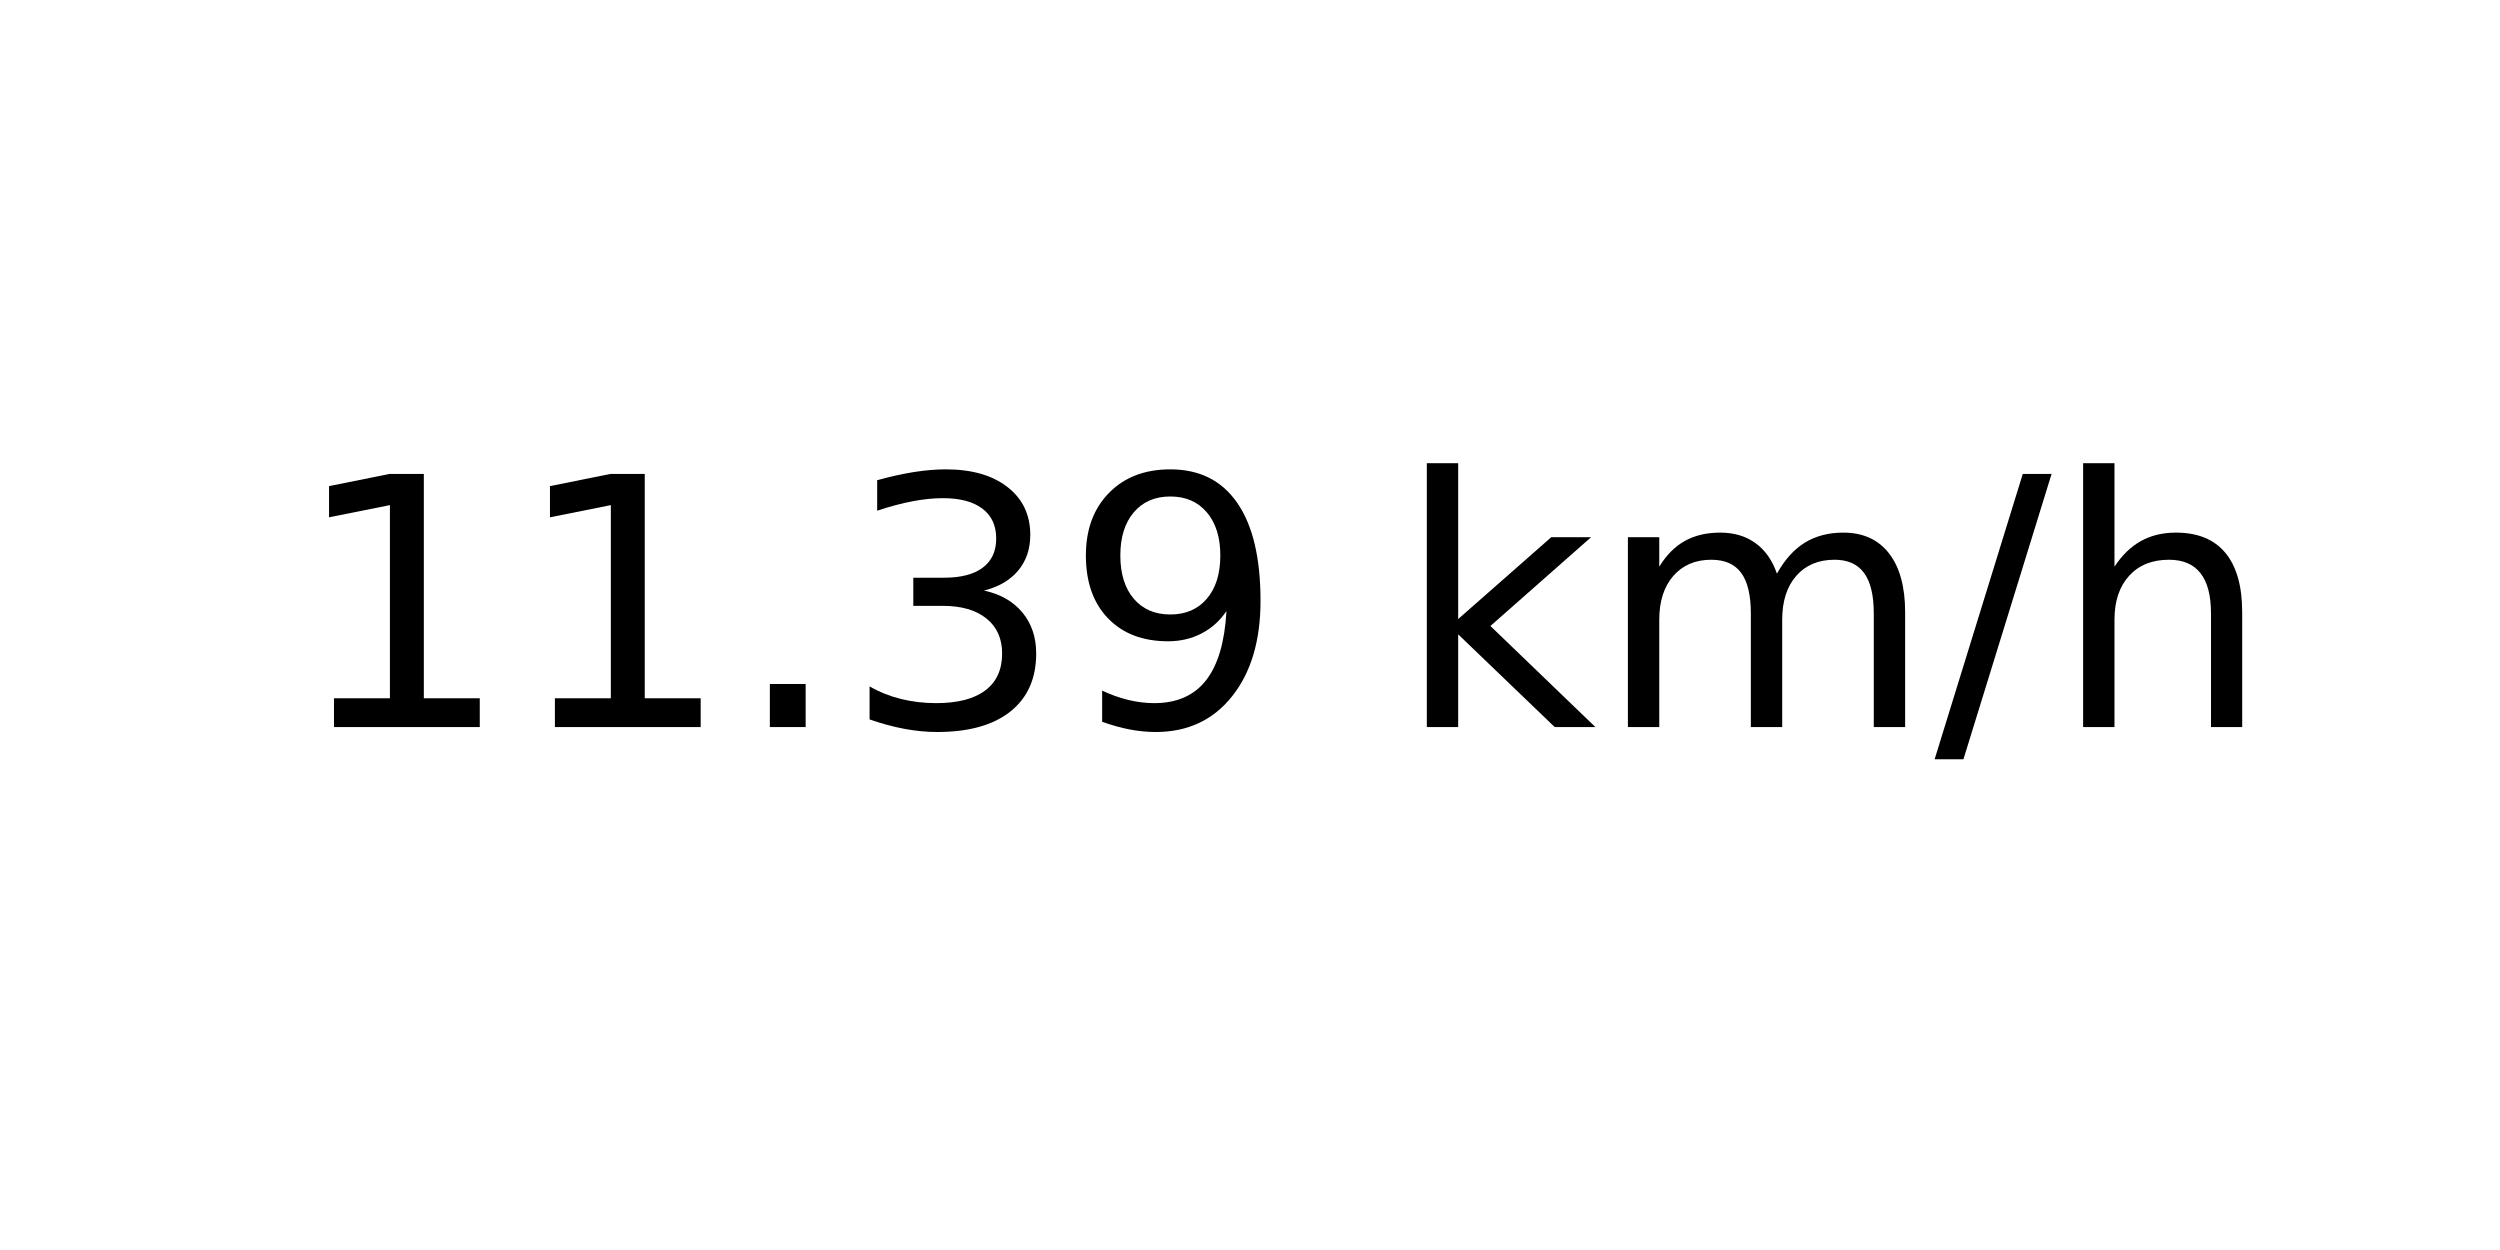
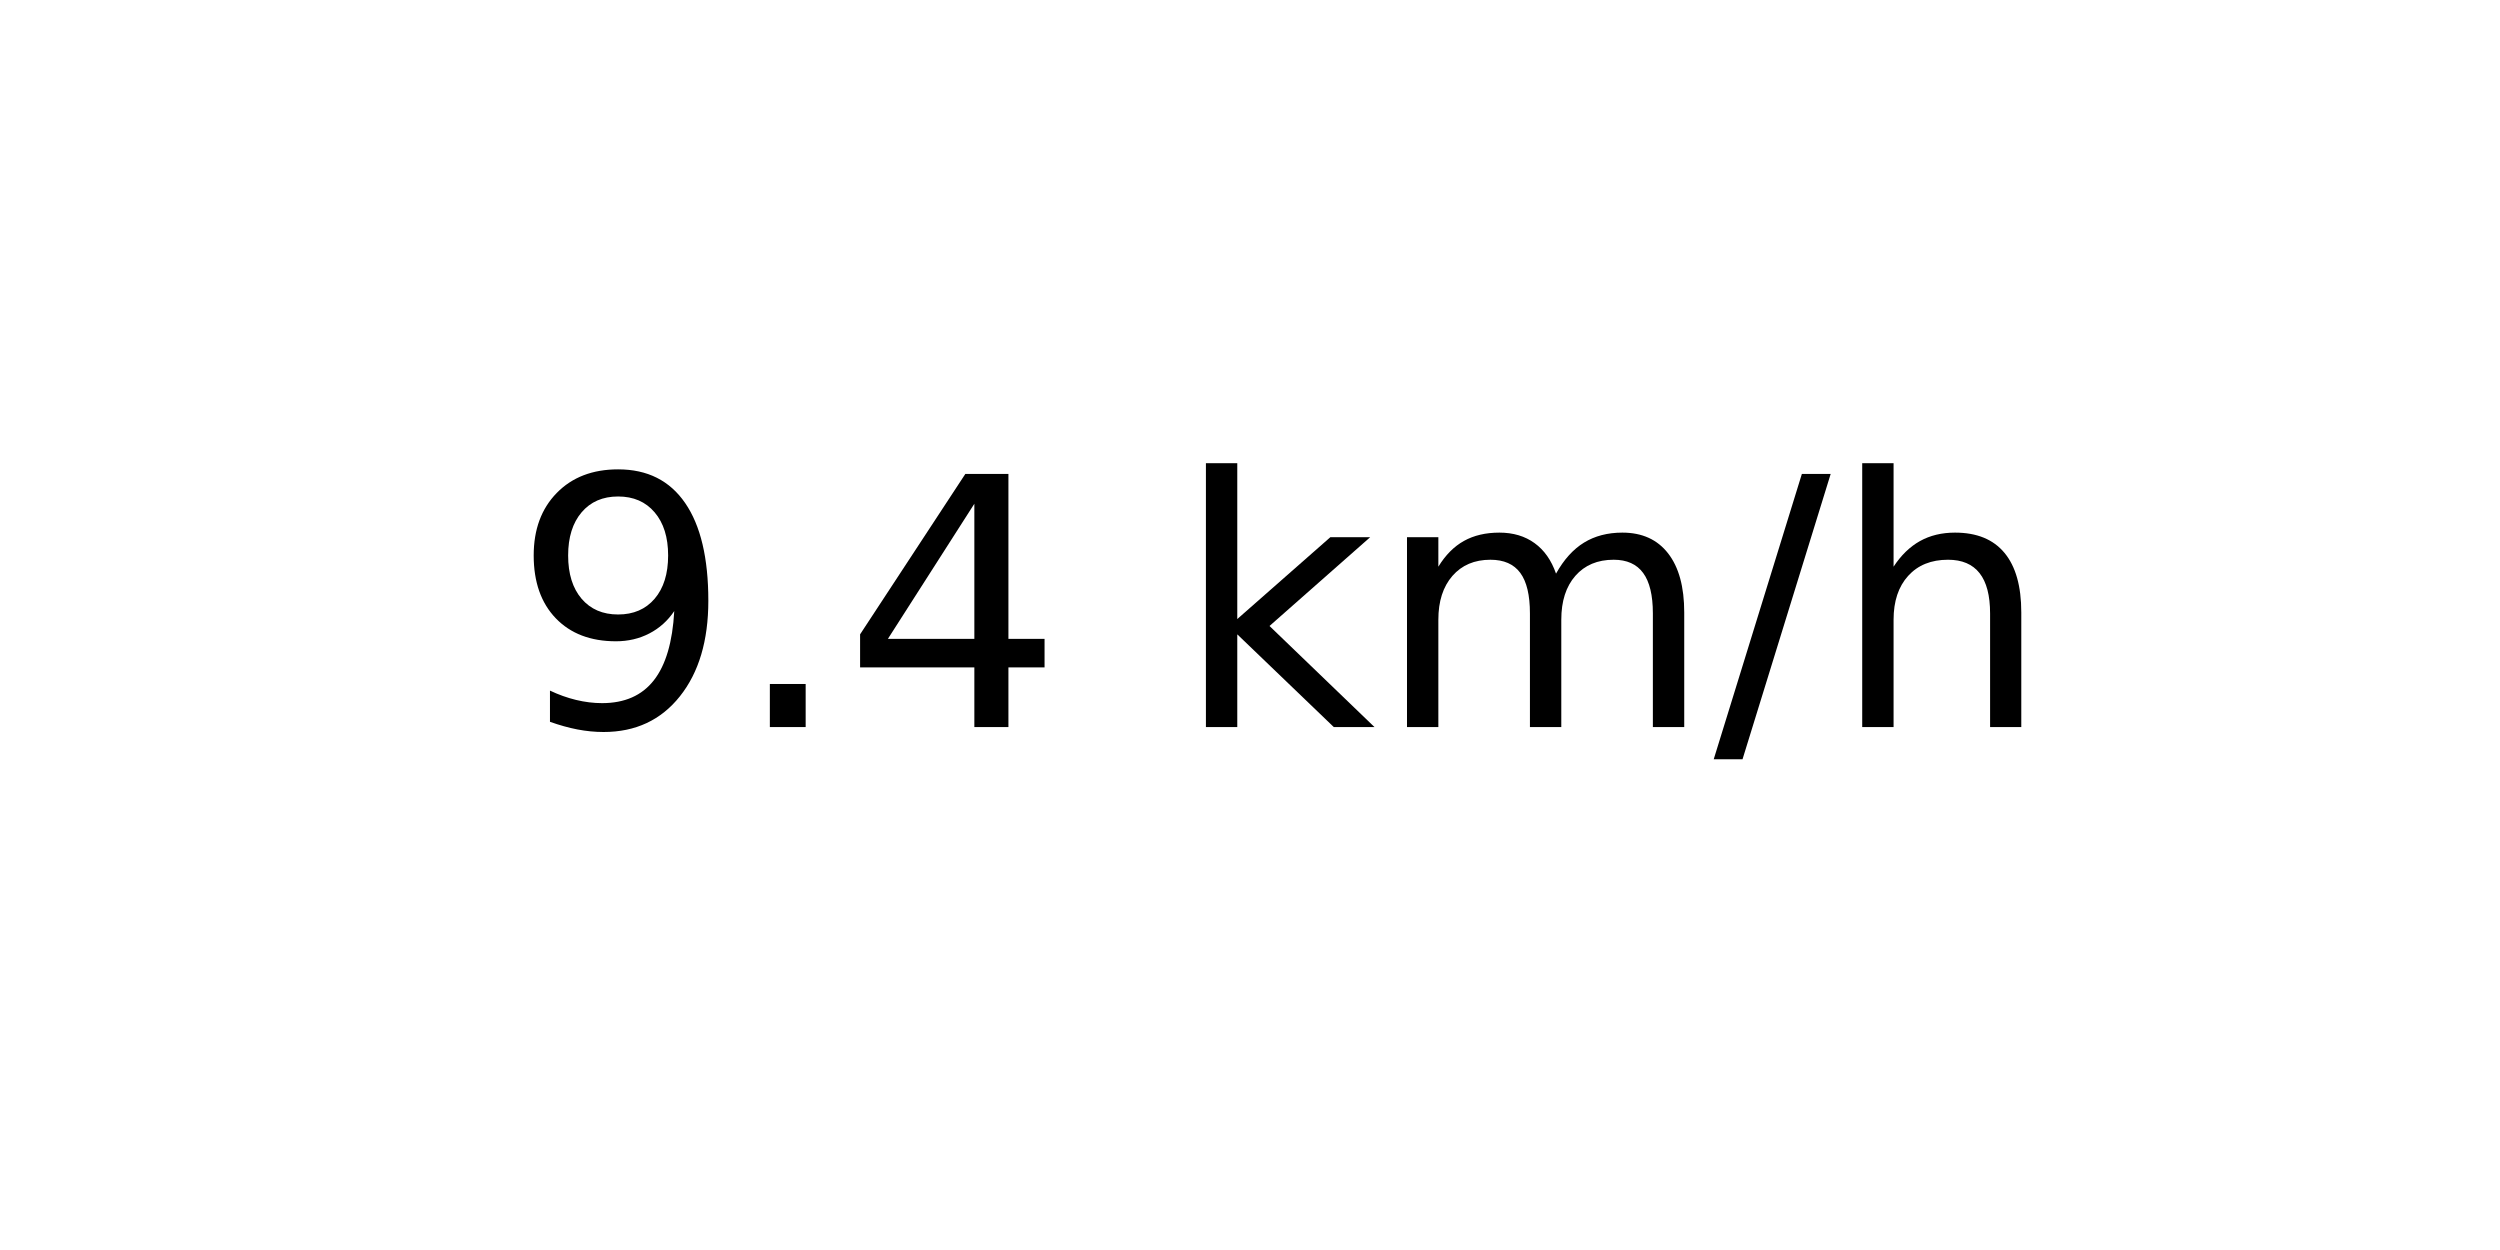
<svg xmlns="http://www.w3.org/2000/svg" xmlns:xlink="http://www.w3.org/1999/xlink" width="72pt" height="36pt" viewBox="0 0 72 36" version="1.1">
  <defs>
    <style type="text/css">*{stroke-linejoin: round; stroke-linecap: butt}</style>
  </defs>
  <g id="figure_1">
    <g id="axes_1">
      <g id="text_1">
-         <g transform="translate(8.378125 20.93937) scale(0.1 -0.1)">
+         <g transform="translate(14.74062 20.93937) scale(0.1 -0.1)">
          <defs>
-             <path id="DejaVuSans-31" d="M 794 531  L 1825 531  L 1825 4091  L 703 3866  L 703 4441  L 1819 4666  L 2450 4666  L 2450 531  L 3481 531  L 3481 0  L 794 0  L 794 531  z " transform="scale(0.015625)" />
+             <path id="DejaVuSans-39" d="M 703 97  L 703 672  Q 941 559 1184 500  Q 1428 441 1663 441  Q 2288 441 2617 861  Q 2947 1281 2994 2138  Q 2813 1869 2534 1725  Q 2256 1581 1919 1581  Q 1219 1581 811 2004  Q 403 2428 403 3163  Q 403 3881 828 4315  Q 1253 4750 1959 4750  Q 2769 4750 3195 4129  Q 3622 3509 3622 2328  Q 3622 1225 3098 567  Q 2575 -91 1691 -91  Q 1453 -91 1209 -44  Q 966 3 703 97  z M 1959 2075  Q 2384 2075 2632 2365  Q 2881 2656 2881 3163  Q 2881 3666 2632 3958  Q 2384 4250 1959 4250  Q 1534 4250 1286 3958  Q 1038 3666 1038 3163  Q 1038 2656 1286 2365  Q 1534 2075 1959 2075  z " transform="scale(0.015625)" />
            <path id="DejaVuSans-2e" d="M 684 794  L 1344 794  L 1344 0  L 684 0  L 684 794  z " transform="scale(0.015625)" />
-             <path id="DejaVuSans-33" d="M 2597 2516  Q 3050 2419 3304 2112  Q 3559 1806 3559 1356  Q 3559 666 3084 287  Q 2609 -91 1734 -91  Q 1441 -91 1130 -33  Q 819 25 488 141  L 488 750  Q 750 597 1062 519  Q 1375 441 1716 441  Q 2309 441 2620 675  Q 2931 909 2931 1356  Q 2931 1769 2642 2001  Q 2353 2234 1838 2234  L 1294 2234  L 1294 2753  L 1863 2753  Q 2328 2753 2575 2939  Q 2822 3125 2822 3475  Q 2822 3834 2567 4026  Q 2313 4219 1838 4219  Q 1578 4219 1281 4162  Q 984 4106 628 3988  L 628 4550  Q 988 4650 1302 4700  Q 1616 4750 1894 4750  Q 2613 4750 3031 4423  Q 3450 4097 3450 3541  Q 3450 3153 3228 2886  Q 3006 2619 2597 2516  z " transform="scale(0.015625)" />
-             <path id="DejaVuSans-39" d="M 703 97  L 703 672  Q 941 559 1184 500  Q 1428 441 1663 441  Q 2288 441 2617 861  Q 2947 1281 2994 2138  Q 2813 1869 2534 1725  Q 2256 1581 1919 1581  Q 1219 1581 811 2004  Q 403 2428 403 3163  Q 403 3881 828 4315  Q 1253 4750 1959 4750  Q 2769 4750 3195 4129  Q 3622 3509 3622 2328  Q 3622 1225 3098 567  Q 2575 -91 1691 -91  Q 1453 -91 1209 -44  Q 966 3 703 97  z M 1959 2075  Q 2384 2075 2632 2365  Q 2881 2656 2881 3163  Q 2881 3666 2632 3958  Q 2384 4250 1959 4250  Q 1534 4250 1286 3958  Q 1038 3666 1038 3163  Q 1038 2656 1286 2365  Q 1534 2075 1959 2075  z " transform="scale(0.015625)" />
+             <path id="DejaVuSans-34" d="M 2419 4116  L 825 1625  L 2419 1625  L 2419 4116  z M 2253 4666  L 3047 4666  L 3047 1625  L 3713 1625  L 3713 1100  L 3047 1100  L 3047 0  L 2419 0  L 2419 1100  L 313 1100  L 313 1709  L 2253 4666  z " transform="scale(0.015625)" />
            <path id="DejaVuSans-20" transform="scale(0.015625)" />
            <path id="DejaVuSans-6b" d="M 581 4863  L 1159 4863  L 1159 1991  L 2875 3500  L 3609 3500  L 1753 1863  L 3688 0  L 2938 0  L 1159 1709  L 1159 0  L 581 0  L 581 4863  z " transform="scale(0.015625)" />
            <path id="DejaVuSans-6d" d="M 3328 2828  Q 3544 3216 3844 3400  Q 4144 3584 4550 3584  Q 5097 3584 5394 3201  Q 5691 2819 5691 2113  L 5691 0  L 5113 0  L 5113 2094  Q 5113 2597 4934 2840  Q 4756 3084 4391 3084  Q 3944 3084 3684 2787  Q 3425 2491 3425 1978  L 3425 0  L 2847 0  L 2847 2094  Q 2847 2600 2669 2842  Q 2491 3084 2119 3084  Q 1678 3084 1418 2786  Q 1159 2488 1159 1978  L 1159 0  L 581 0  L 581 3500  L 1159 3500  L 1159 2956  Q 1356 3278 1631 3431  Q 1906 3584 2284 3584  Q 2666 3584 2933 3390  Q 3200 3197 3328 2828  z " transform="scale(0.015625)" />
            <path id="DejaVuSans-2f" d="M 1625 4666  L 2156 4666  L 531 -594  L 0 -594  L 1625 4666  z " transform="scale(0.015625)" />
            <path id="DejaVuSans-68" d="M 3513 2113  L 3513 0  L 2938 0  L 2938 2094  Q 2938 2591 2744 2837  Q 2550 3084 2163 3084  Q 1697 3084 1428 2787  Q 1159 2491 1159 1978  L 1159 0  L 581 0  L 581 4863  L 1159 4863  L 1159 2956  Q 1366 3272 1645 3428  Q 1925 3584 2291 3584  Q 2894 3584 3203 3211  Q 3513 2838 3513 2113  z " transform="scale(0.015625)" />
          </defs>
-           <use xlink:href="#DejaVuSans-31" />
-           <use xlink:href="#DejaVuSans-31" x="63.623" />
-           <use xlink:href="#DejaVuSans-2e" x="127.246" />
-           <use xlink:href="#DejaVuSans-33" x="159.033" />
-           <use xlink:href="#DejaVuSans-39" x="222.656" />
-           <use xlink:href="#DejaVuSans-20" x="286.279" />
-           <use xlink:href="#DejaVuSans-6b" x="318.066" />
-           <use xlink:href="#DejaVuSans-6d" x="375.977" />
-           <use xlink:href="#DejaVuSans-2f" x="473.389" />
-           <use xlink:href="#DejaVuSans-68" x="507.08" />
+           <use xlink:href="#DejaVuSans-39" />
+           <use xlink:href="#DejaVuSans-2e" x="63.623" />
+           <use xlink:href="#DejaVuSans-34" x="95.41" />
+           <use xlink:href="#DejaVuSans-20" x="159.033" />
+           <use xlink:href="#DejaVuSans-6b" x="190.82" />
+           <use xlink:href="#DejaVuSans-6d" x="248.73" />
+           <use xlink:href="#DejaVuSans-2f" x="346.143" />
+           <use xlink:href="#DejaVuSans-68" x="379.834" />
        </g>
      </g>
    </g>
  </g>
</svg>
